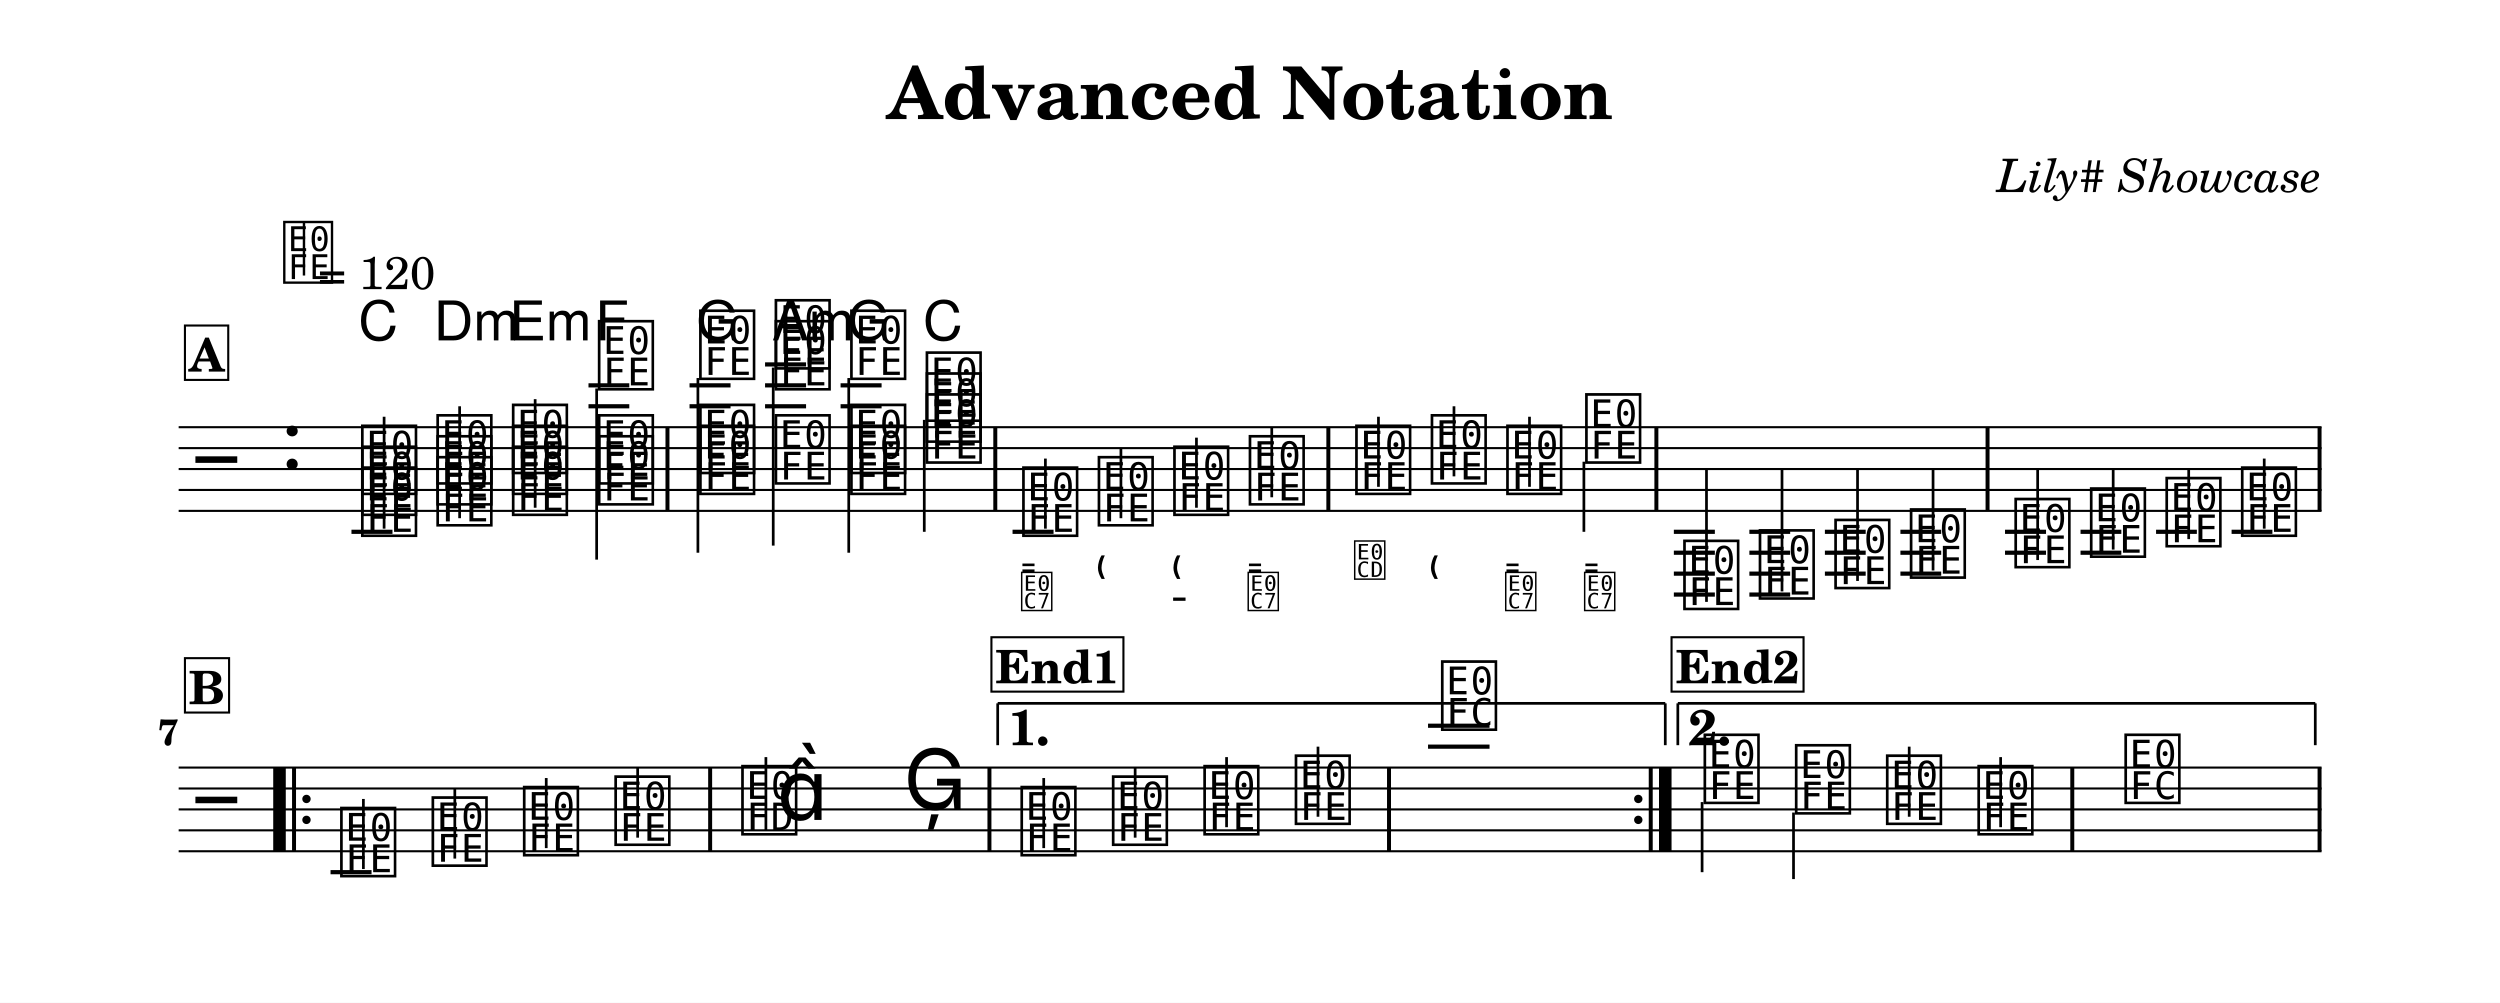
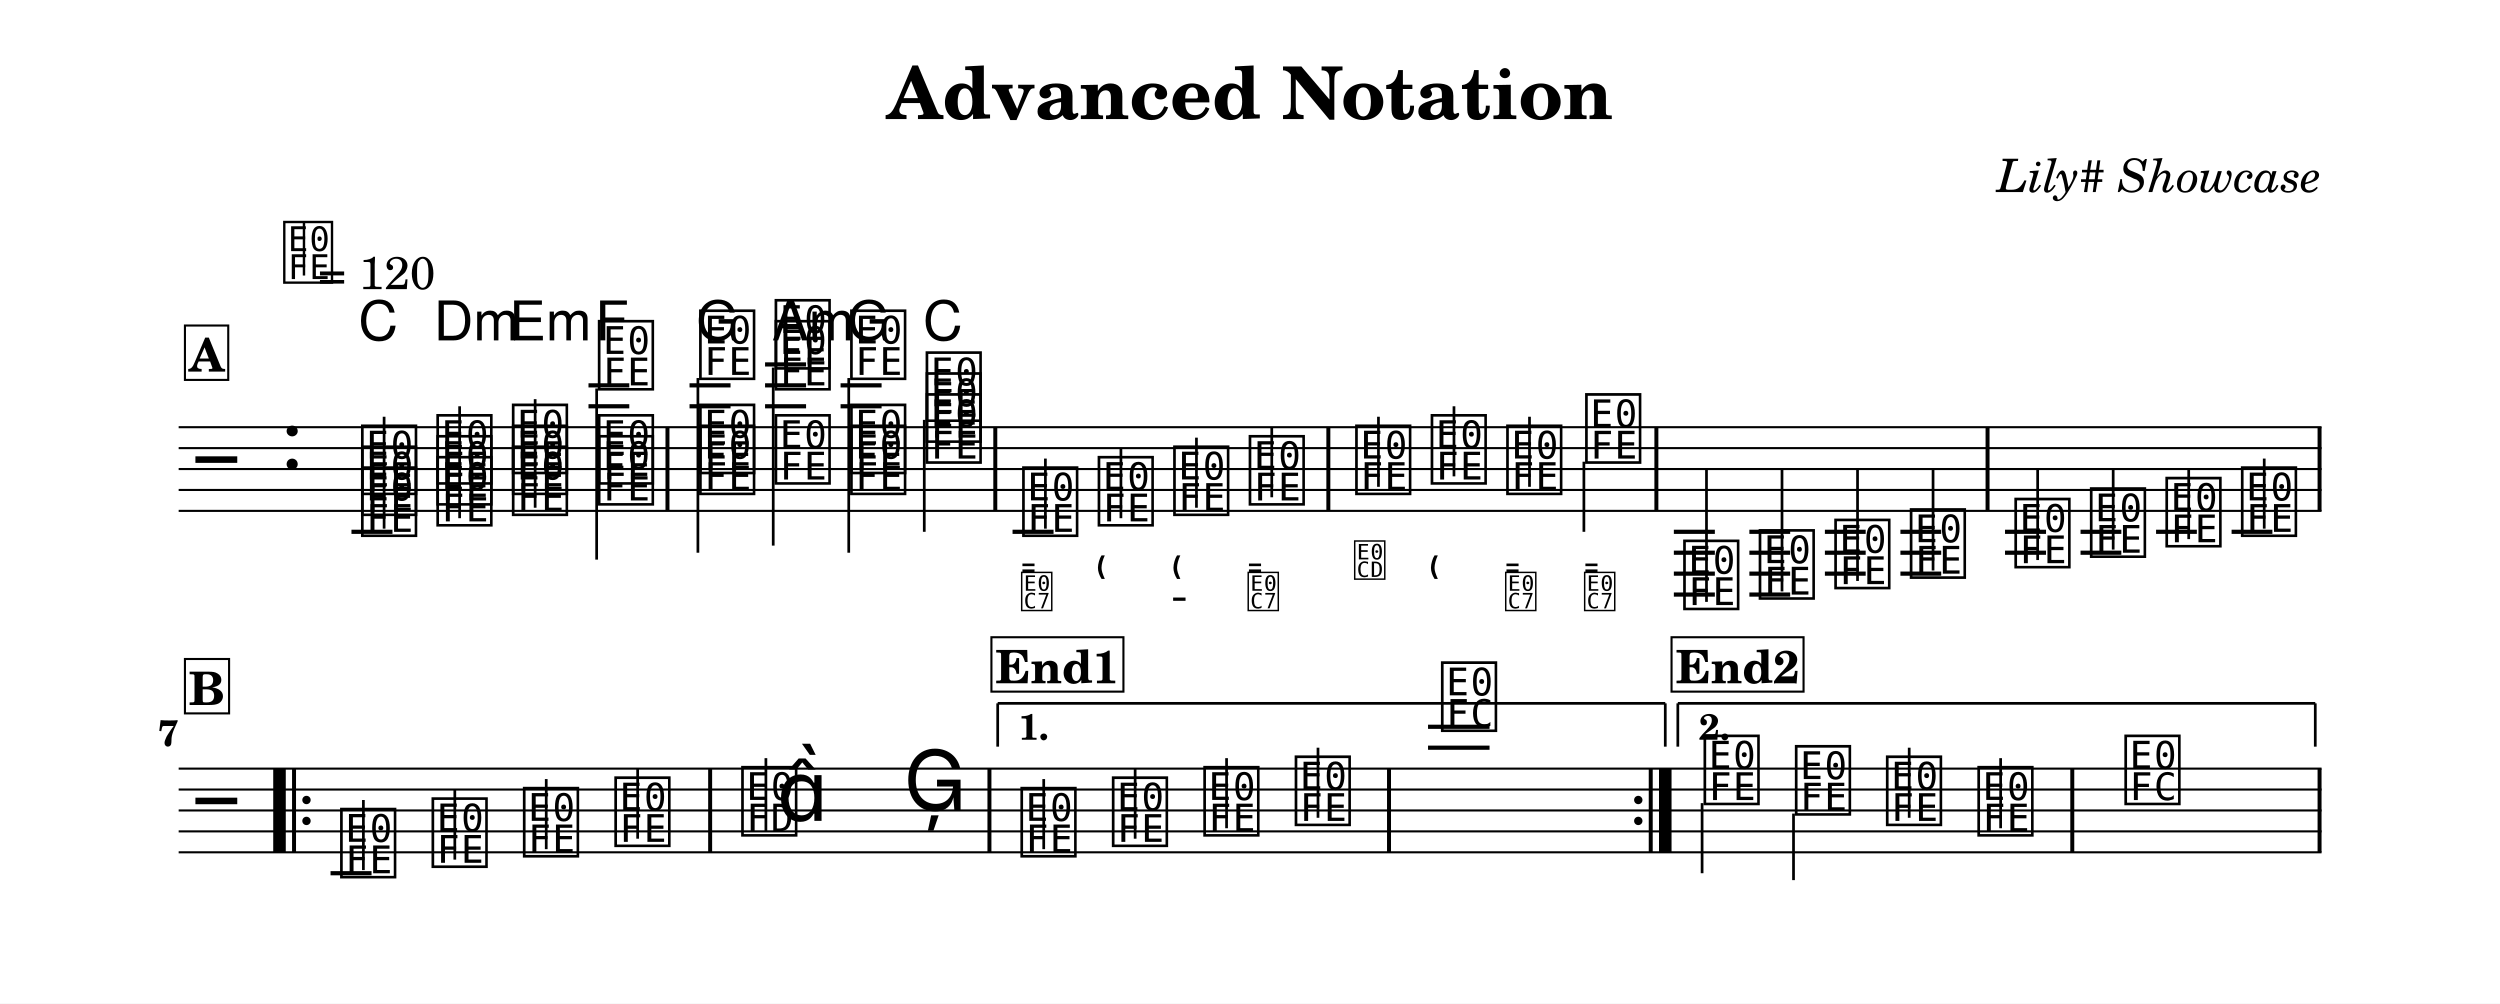
- <svg xmlns="http://www.w3.org/2000/svg" width="1195.0" height="479.3" viewBox="0 0 119.50 47.93" font-family="TeX Gyre Schola, serif">
+ <svg xmlns="http://www.w3.org/2000/svg" width="1195.0" height="479.7" viewBox="0 0 119.50 47.97" font-family="TeX Gyre Schola, serif">
  <style>
  @font-face { font-family: 'Emmentaler'; src: local('Emmentaler'); }
  @font-face { font-family: 'Emmentaler-11'; src: local('Emmentaler-11'); }
  .music { font-family: 'Emmentaler', serif; }
</style>
-   <rect x="0" y="0" width="119.50" height="47.93" fill="#FFFFFF" />
+   <rect x="0" y="0" width="119.50" height="47.97" fill="#FFFFFF" />
  <text x="59.75" y="5.69" font-size="3.49" font-weight="bold" text-anchor="middle" data-pos="75">Advanced Notation</text>
  <text x="110.97" y="9.18" font-size="2.20" font-style="italic" text-anchor="end" data-pos="104">Lily# Showcase</text>
  <g transform="translate(8.54,0.00) scale(1,1)">
    <line x1="0.00" y1="20.42" x2="102.43" y2="20.42" stroke="#000000" stroke-width="0.100" />
    <line x1="0.00" y1="21.42" x2="102.43" y2="21.42" stroke="#000000" stroke-width="0.100" />
    <line x1="0.00" y1="22.42" x2="102.43" y2="22.42" stroke="#000000" stroke-width="0.100" />
    <line x1="0.00" y1="23.42" x2="102.43" y2="23.42" stroke="#000000" stroke-width="0.100" />
    <line x1="0.00" y1="24.42" x2="102.43" y2="24.42" stroke="#000000" stroke-width="0.100" />
    <text class="music" x="0.80" y="23.42" font-size="4.00"></text>
    <text class="music" x="4.88" y="22.42" font-size="4.00" data-pos="137"></text>
    <line x1="8.26" y1="25.42" x2="10.22" y2="25.42" stroke="#000000" stroke-width="0.200" />
    <line x1="19.59" y1="19.42" x2="21.54" y2="19.42" stroke="#000000" stroke-width="0.200" />
    <line x1="19.59" y1="18.42" x2="21.54" y2="18.42" stroke="#000000" stroke-width="0.200" />
    <line x1="24.42" y1="19.42" x2="26.38" y2="19.42" stroke="#000000" stroke-width="0.200" />
    <line x1="24.42" y1="18.42" x2="26.38" y2="18.42" stroke="#000000" stroke-width="0.200" />
    <line x1="28.03" y1="19.42" x2="29.99" y2="19.42" stroke="#000000" stroke-width="0.200" />
    <line x1="28.03" y1="18.42" x2="29.99" y2="18.42" stroke="#000000" stroke-width="0.200" />
    <line x1="28.03" y1="17.42" x2="29.99" y2="17.42" stroke="#000000" stroke-width="0.200" />
    <line x1="31.64" y1="19.42" x2="33.60" y2="19.42" stroke="#000000" stroke-width="0.200" />
    <line x1="31.64" y1="18.42" x2="33.60" y2="18.42" stroke="#000000" stroke-width="0.200" />
    <line x1="39.86" y1="25.42" x2="41.82" y2="25.42" stroke="#000000" stroke-width="0.200" />
    <line x1="71.47" y1="25.42" x2="73.43" y2="25.42" stroke="#000000" stroke-width="0.200" />
    <line x1="71.47" y1="26.42" x2="73.43" y2="26.42" stroke="#000000" stroke-width="0.200" />
    <line x1="71.47" y1="27.42" x2="73.43" y2="27.42" stroke="#000000" stroke-width="0.200" />
    <line x1="71.47" y1="28.42" x2="73.43" y2="28.42" stroke="#000000" stroke-width="0.200" />
    <line x1="75.08" y1="25.42" x2="77.03" y2="25.42" stroke="#000000" stroke-width="0.200" />
    <line x1="75.08" y1="26.42" x2="77.03" y2="26.42" stroke="#000000" stroke-width="0.200" />
    <line x1="75.08" y1="27.42" x2="77.03" y2="27.42" stroke="#000000" stroke-width="0.200" />
    <line x1="75.08" y1="28.42" x2="77.03" y2="28.42" stroke="#000000" stroke-width="0.200" />
    <line x1="78.69" y1="25.42" x2="80.64" y2="25.42" stroke="#000000" stroke-width="0.200" />
    <line x1="78.69" y1="26.42" x2="80.64" y2="26.42" stroke="#000000" stroke-width="0.200" />
    <line x1="78.69" y1="27.42" x2="80.64" y2="27.42" stroke="#000000" stroke-width="0.200" />
    <line x1="82.30" y1="25.42" x2="84.25" y2="25.42" stroke="#000000" stroke-width="0.200" />
    <line x1="82.30" y1="26.42" x2="84.25" y2="26.42" stroke="#000000" stroke-width="0.200" />
    <line x1="82.30" y1="27.42" x2="84.25" y2="27.42" stroke="#000000" stroke-width="0.200" />
    <line x1="87.30" y1="25.42" x2="89.26" y2="25.42" stroke="#000000" stroke-width="0.200" />
    <line x1="87.30" y1="26.42" x2="89.26" y2="26.42" stroke="#000000" stroke-width="0.200" />
    <line x1="90.91" y1="25.42" x2="92.86" y2="25.42" stroke="#000000" stroke-width="0.200" />
    <line x1="90.91" y1="26.42" x2="92.86" y2="26.42" stroke="#000000" stroke-width="0.200" />
    <line x1="94.52" y1="25.42" x2="96.47" y2="25.42" stroke="#000000" stroke-width="0.200" />
    <line x1="98.13" y1="25.42" x2="100.08" y2="25.42" stroke="#000000" stroke-width="0.200" />
    <text class="music" x="8.59" y="25.42" font-size="4.00" data-pos="210"></text>
    <text class="music" x="8.59" y="24.42" font-size="4.00" data-pos="212"></text>
    <text class="music" x="8.59" y="23.42" font-size="4.00" data-pos="214"></text>
    <line x1="9.82" y1="25.27" x2="9.82" y2="19.92" stroke="#000000" stroke-width="0.130" />
    <text class="music" x="12.19" y="24.92" font-size="4.00" data-pos="228"></text>
    <text class="music" x="12.19" y="23.92" font-size="4.00" data-pos="230"></text>
    <text class="music" x="12.19" y="22.92" font-size="4.00" data-pos="232"></text>
    <line x1="13.43" y1="24.77" x2="13.43" y2="19.42" stroke="#000000" stroke-width="0.130" />
    <text class="music" x="15.80" y="24.42" font-size="4.00" data-pos="246"></text>
    <text class="music" x="15.80" y="23.42" font-size="4.00" data-pos="248"></text>
    <text class="music" x="15.80" y="22.42" font-size="4.00" data-pos="250"></text>
    <line x1="17.04" y1="24.27" x2="17.04" y2="19.08" stroke="#000000" stroke-width="0.130" />
    <text class="music" x="19.91" y="23.92" font-size="4.00" data-pos="264"></text>
    <text class="music" x="19.91" y="22.92" font-size="4.00" data-pos="266"></text>
    <text class="music" x="19.91" y="18.42" font-size="4.00" data-pos="268"></text>
    <line x1="19.98" y1="18.57" x2="19.98" y2="26.75" stroke="#000000" stroke-width="0.130" />
    <text class="music" x="24.75" y="23.42" font-size="4.00" data-pos="286"></text>
    <text class="music" x="24.75" y="22.42" font-size="4.00" data-pos="288"></text>
    <text class="music" x="24.75" y="17.92" font-size="4.00" data-pos="290"></text>
    <line x1="24.82" y1="18.07" x2="24.82" y2="26.42" stroke="#000000" stroke-width="0.130" />
    <text class="music" x="28.36" y="22.92" font-size="4.00" data-pos="305"></text>
    <text class="music" x="28.36" y="18.42" font-size="4.00" data-pos="307"></text>
    <text class="music" x="28.36" y="17.42" font-size="4.00" data-pos="310"></text>
    <line x1="28.42" y1="17.57" x2="28.42" y2="26.08" stroke="#000000" stroke-width="0.130" />
    <text class="music" x="31.97" y="23.42" font-size="4.00" data-pos="325"></text>
    <text class="music" x="31.97" y="22.42" font-size="4.00" data-pos="327"></text>
    <text class="music" x="31.97" y="17.92" font-size="4.00" data-pos="329"></text>
    <line x1="32.03" y1="18.07" x2="32.03" y2="26.42" stroke="#000000" stroke-width="0.130" />
    <text class="music" x="35.58" y="21.92" font-size="4.00" data-pos="343"></text>
    <text class="music" x="35.58" y="20.92" font-size="4.00" data-pos="345"></text>
    <text class="music" x="35.58" y="19.92" font-size="4.00" data-pos="347"></text>
    <line x1="35.64" y1="20.07" x2="35.64" y2="25.42" stroke="#000000" stroke-width="0.130" />
    <text class="music" x="40.19" y="25.42" font-size="4.00" data-pos="381"></text>
    <line x1="41.43" y1="25.27" x2="41.43" y2="21.92" stroke="#000000" stroke-width="0.130" />
    <text class="music" x="43.80" y="24.92" font-size="4.00" data-pos="425"></text>
    <line x1="45.04" y1="24.77" x2="45.04" y2="21.42" stroke="#000000" stroke-width="0.130" />
    <text class="music" x="47.41" y="24.42" font-size="4.00" data-pos="434"></text>
    <line x1="48.65" y1="24.27" x2="48.65" y2="20.92" stroke="#000000" stroke-width="0.130" />
    <text class="music" x="51.02" y="23.92" font-size="4.00" data-pos="445"></text>
    <line x1="52.25" y1="23.77" x2="52.25" y2="20.42" stroke="#000000" stroke-width="0.130" />
    <text class="music" x="56.11" y="23.42" font-size="4.00" data-pos="458"></text>
    <line x1="57.35" y1="23.27" x2="57.35" y2="19.92" stroke="#000000" stroke-width="0.130" />
    <text class="music" x="59.72" y="22.92" font-size="4.00" data-pos="470"></text>
    <line x1="60.96" y1="22.77" x2="60.96" y2="19.42" stroke="#000000" stroke-width="0.130" />
    <text class="music" x="63.33" y="23.42" font-size="4.00" data-pos="479"></text>
    <line x1="64.57" y1="23.27" x2="64.57" y2="19.92" stroke="#000000" stroke-width="0.130" />
    <text class="music" x="67.10" y="21.92" font-size="4.00" data-pos="490"></text>
    <line x1="67.17" y1="22.07" x2="67.17" y2="25.42" stroke="#000000" stroke-width="0.130" />
    <text class="music" x="71.79" y="28.92" font-size="4.00" data-pos="696"></text>
    <line x1="73.03" y1="28.77" x2="73.03" y2="22.42" stroke="#000000" stroke-width="0.130" />
    <text class="music" x="75.40" y="28.42" font-size="4.00" data-pos="702"></text>
    <line x1="76.64" y1="28.27" x2="76.64" y2="22.42" stroke="#000000" stroke-width="0.130" />
    <text class="music" x="79.01" y="27.92" font-size="4.00" data-pos="704"></text>
    <line x1="80.25" y1="27.77" x2="80.25" y2="22.42" stroke="#000000" stroke-width="0.130" />
    <text class="music" x="82.62" y="27.42" font-size="4.00" data-pos="706"></text>
    <line x1="83.86" y1="27.27" x2="83.86" y2="22.42" stroke="#000000" stroke-width="0.130" />
    <text class="music" x="87.62" y="26.92" font-size="4.00" data-pos="710"></text>
    <line x1="88.86" y1="26.77" x2="88.86" y2="22.42" stroke="#000000" stroke-width="0.130" />
    <text class="music" x="91.23" y="26.42" font-size="4.00" data-pos="715"></text>
    <line x1="92.47" y1="26.27" x2="92.47" y2="22.42" stroke="#000000" stroke-width="0.130" />
    <text class="music" x="94.84" y="25.92" font-size="4.00" data-pos="717"></text>
    <line x1="96.08" y1="25.77" x2="96.08" y2="22.42" stroke="#000000" stroke-width="0.130" />
    <text class="music" x="98.45" y="25.42" font-size="4.00" data-pos="719"></text>
    <line x1="99.69" y1="25.27" x2="99.69" y2="21.92" stroke="#000000" stroke-width="0.130" />
    <rect x="23.27" y="20.42" width="0.19" height="4.00" data-pos="281" />
    <rect x="38.94" y="20.42" width="0.19" height="4.00" data-pos="359" />
    <rect x="54.86" y="20.42" width="0.19" height="4.00" data-pos="456" />
    <rect x="70.54" y="20.42" width="0.19" height="4.00" data-pos="501" />
    <rect x="86.37" y="20.42" width="0.19" height="4.00" data-pos="708" />
    <rect x="102.24" y="20.42" width="0.19" height="4.00" data-pos="721" />
-     <line x1="0.00" y1="36.69" x2="102.43" y2="36.69" stroke="#000000" stroke-width="0.100" />
-     <line x1="0.00" y1="37.69" x2="102.43" y2="37.69" stroke="#000000" stroke-width="0.100" />
-     <line x1="0.00" y1="38.69" x2="102.43" y2="38.69" stroke="#000000" stroke-width="0.100" />
-     <line x1="0.00" y1="39.69" x2="102.43" y2="39.69" stroke="#000000" stroke-width="0.100" />
-     <line x1="0.00" y1="40.69" x2="102.43" y2="40.69" stroke="#000000" stroke-width="0.100" />
-     <text class="music" x="0.80" y="39.69" font-size="4.00"></text>
-     <line x1="7.26" y1="41.69" x2="9.22" y2="41.69" stroke="#000000" stroke-width="0.200" />
-     <line x1="59.72" y1="35.69" x2="62.66" y2="35.69" stroke="#000000" stroke-width="0.200" />
-     <line x1="59.72" y1="34.69" x2="62.66" y2="34.69" stroke="#000000" stroke-width="0.200" />
-     <text class="music" x="7.59" y="41.69" font-size="4.00" data-pos="742"></text>
-     <line x1="8.83" y1="41.54" x2="8.83" y2="38.19" stroke="#000000" stroke-width="0.130" />
-     <text class="music" x="11.96" y="41.19" font-size="4.00" data-pos="745"></text>
-     <line x1="13.20" y1="41.04" x2="13.20" y2="37.69" stroke="#000000" stroke-width="0.130" />
-     <text class="music" x="16.33" y="40.69" font-size="4.00" data-pos="747"></text>
-     <line x1="17.57" y1="40.54" x2="17.57" y2="37.19" stroke="#000000" stroke-width="0.130" />
-     <text class="music" x="20.70" y="40.19" font-size="4.00" data-pos="749"></text>
-     <line x1="21.94" y1="40.04" x2="21.94" y2="36.69" stroke="#000000" stroke-width="0.130" />
-     <text class="music" x="26.76" y="39.69" font-size="4.00" data-pos="753"></text>
-     <line x1="28.07" y1="39.69" x2="28.07" y2="36.19" stroke="#000000" stroke-width="0.130" />
-     <text class="music" x="28.59" y="39.19" font-size="4.00"></text>
-     <text class="music" x="34.64" y="38.69" font-size="4.00" data-pos="757"></text>
-     <text class="music" x="40.11" y="40.69" font-size="4.00" data-pos="781"></text>
-     <line x1="41.35" y1="40.54" x2="41.35" y2="37.19" stroke="#000000" stroke-width="0.130" />
-     <text class="music" x="44.48" y="40.19" font-size="4.00" data-pos="784"></text>
-     <line x1="45.72" y1="40.04" x2="45.72" y2="36.69" stroke="#000000" stroke-width="0.130" />
-     <text class="music" x="48.85" y="39.69" font-size="4.00" data-pos="786"></text>
-     <line x1="50.09" y1="39.54" x2="50.09" y2="36.19" stroke="#000000" stroke-width="0.130" />
-     <text class="music" x="53.22" y="39.19" font-size="4.00" data-pos="788"></text>
-     <line x1="54.46" y1="39.04" x2="54.46" y2="35.69" stroke="#000000" stroke-width="0.130" />
-     <text class="music" x="60.21" y="34.69" font-size="4.00" data-pos="792"></text>
-     <text class="music" x="72.76" y="38.19" font-size="4.00" data-pos="817"></text>
-     <line x1="72.82" y1="38.34" x2="72.82" y2="41.69" stroke="#000000" stroke-width="0.130" />
-     <text class="music" x="77.13" y="38.69" font-size="4.00" data-pos="821"></text>
-     <line x1="77.19" y1="38.84" x2="77.19" y2="42.02" stroke="#000000" stroke-width="0.130" />
-     <text class="music" x="81.48" y="39.19" font-size="4.00" data-pos="823"></text>
-     <line x1="82.72" y1="39.04" x2="82.72" y2="35.69" stroke="#000000" stroke-width="0.130" />
-     <text class="music" x="85.85" y="39.69" font-size="4.00" data-pos="825"></text>
-     <line x1="87.09" y1="39.54" x2="87.09" y2="36.19" stroke="#000000" stroke-width="0.130" />
-     <text class="music" x="92.88" y="38.19" font-size="4.00" data-pos="829"></text>
-     <rect x="4.52" y="36.69" width="0.60" height="4.00" data-pos="1022" />
-     <rect x="5.42" y="36.69" width="0.19" height="4.00" data-pos="1022" />
-     <circle cx="6.11" cy="38.19" r="0.20" data-pos="1022" />
-     <circle cx="6.11" cy="39.19" r="0.20" data-pos="1022" />
-     <rect x="25.31" y="36.69" width="0.19" height="4.00" data-pos="751" />
-     <rect x="38.66" y="36.69" width="0.19" height="4.00" data-pos="760" />
-     <rect x="57.76" y="36.69" width="0.19" height="4.00" data-pos="790" />
-     <circle cx="69.77" cy="38.19" r="0.20" data-pos="1039" />
-     <circle cx="69.77" cy="39.19" r="0.20" data-pos="1039" />
-     <rect x="70.27" y="36.69" width="0.19" height="4.00" data-pos="1039" />
-     <rect x="70.76" y="36.69" width="0.60" height="4.00" data-pos="1039" />
-     <rect x="90.42" y="36.69" width="0.19" height="4.00" data-pos="827" />
-     <rect x="102.24" y="36.69" width="0.19" height="4.00" data-pos="832" />
-     <line x1="39.15" y1="33.62" x2="39.15" y2="35.62" stroke="#000000" stroke-width="0.130" data-pos="1029" />
+     <line x1="0.00" y1="36.74" x2="102.43" y2="36.74" stroke="#000000" stroke-width="0.100" />
+     <line x1="0.00" y1="37.74" x2="102.43" y2="37.74" stroke="#000000" stroke-width="0.100" />
+     <line x1="0.00" y1="38.74" x2="102.43" y2="38.74" stroke="#000000" stroke-width="0.100" />
+     <line x1="0.00" y1="39.74" x2="102.43" y2="39.74" stroke="#000000" stroke-width="0.100" />
+     <line x1="0.00" y1="40.74" x2="102.43" y2="40.74" stroke="#000000" stroke-width="0.100" />
+     <text class="music" x="0.80" y="39.74" font-size="4.00"></text>
+     <line x1="7.26" y1="41.74" x2="9.22" y2="41.74" stroke="#000000" stroke-width="0.200" />
+     <line x1="59.72" y1="35.74" x2="62.66" y2="35.74" stroke="#000000" stroke-width="0.200" />
+     <line x1="59.72" y1="34.74" x2="62.66" y2="34.74" stroke="#000000" stroke-width="0.200" />
+     <text class="music" x="7.59" y="41.74" font-size="4.00" data-pos="742"></text>
+     <line x1="8.83" y1="41.59" x2="8.83" y2="38.24" stroke="#000000" stroke-width="0.130" />
+     <text class="music" x="11.96" y="41.24" font-size="4.00" data-pos="745"></text>
+     <line x1="13.20" y1="41.09" x2="13.20" y2="37.74" stroke="#000000" stroke-width="0.130" />
+     <text class="music" x="16.33" y="40.74" font-size="4.00" data-pos="747"></text>
+     <line x1="17.57" y1="40.59" x2="17.57" y2="37.24" stroke="#000000" stroke-width="0.130" />
+     <text class="music" x="20.70" y="40.24" font-size="4.00" data-pos="749"></text>
+     <line x1="21.94" y1="40.09" x2="21.94" y2="36.74" stroke="#000000" stroke-width="0.130" />
+     <text class="music" x="26.76" y="39.74" font-size="4.00" data-pos="753"></text>
+     <line x1="28.07" y1="39.74" x2="28.07" y2="36.24" stroke="#000000" stroke-width="0.130" />
+     <text class="music" x="28.59" y="39.24" font-size="4.00"></text>
+     <text class="music" x="34.64" y="38.74" font-size="4.00" data-pos="757"></text>
+     <text class="music" x="40.11" y="40.74" font-size="4.00" data-pos="781"></text>
+     <line x1="41.35" y1="40.59" x2="41.35" y2="37.24" stroke="#000000" stroke-width="0.130" />
+     <text class="music" x="44.48" y="40.24" font-size="4.00" data-pos="784"></text>
+     <line x1="45.72" y1="40.09" x2="45.72" y2="36.74" stroke="#000000" stroke-width="0.130" />
+     <text class="music" x="48.85" y="39.74" font-size="4.00" data-pos="786"></text>
+     <line x1="50.09" y1="39.59" x2="50.09" y2="36.24" stroke="#000000" stroke-width="0.130" />
+     <text class="music" x="53.22" y="39.24" font-size="4.00" data-pos="788"></text>
+     <line x1="54.46" y1="39.09" x2="54.46" y2="35.74" stroke="#000000" stroke-width="0.130" />
+     <text class="music" x="60.21" y="34.74" font-size="4.00" data-pos="792"></text>
+     <text class="music" x="72.76" y="38.24" font-size="4.00" data-pos="817"></text>
+     <line x1="72.82" y1="38.39" x2="72.82" y2="41.74" stroke="#000000" stroke-width="0.130" />
+     <text class="music" x="77.13" y="38.74" font-size="4.00" data-pos="821"></text>
+     <line x1="77.19" y1="38.89" x2="77.19" y2="42.07" stroke="#000000" stroke-width="0.130" />
+     <text class="music" x="81.48" y="39.24" font-size="4.00" data-pos="823"></text>
+     <line x1="82.72" y1="39.09" x2="82.72" y2="35.74" stroke="#000000" stroke-width="0.130" />
+     <text class="music" x="85.85" y="39.74" font-size="4.00" data-pos="825"></text>
+     <line x1="87.09" y1="39.59" x2="87.09" y2="36.24" stroke="#000000" stroke-width="0.130" />
+     <text class="music" x="92.88" y="38.24" font-size="4.00" data-pos="829"></text>
+     <rect x="4.52" y="36.74" width="0.60" height="4.00" data-pos="1022" />
+     <rect x="5.42" y="36.74" width="0.19" height="4.00" data-pos="1022" />
+     <circle cx="6.11" cy="38.24" r="0.20" data-pos="1022" />
+     <circle cx="6.11" cy="39.24" r="0.20" data-pos="1022" />
+     <rect x="25.31" y="36.74" width="0.19" height="4.00" data-pos="751" />
+     <rect x="38.66" y="36.74" width="0.19" height="4.00" data-pos="760" />
+     <rect x="57.76" y="36.74" width="0.19" height="4.00" data-pos="790" />
+     <circle cx="69.77" cy="38.24" r="0.20" data-pos="1039" />
+     <circle cx="69.77" cy="39.24" r="0.20" data-pos="1039" />
+     <rect x="70.27" y="36.74" width="0.19" height="4.00" data-pos="1039" />
+     <rect x="70.76" y="36.74" width="0.60" height="4.00" data-pos="1039" />
+     <rect x="90.42" y="36.74" width="0.19" height="4.00" data-pos="827" />
+     <rect x="102.24" y="36.74" width="0.19" height="4.00" data-pos="832" />
+     <line x1="39.15" y1="33.62" x2="39.15" y2="35.69" stroke="#000000" stroke-width="0.130" data-pos="1029" />
    <line x1="39.15" y1="33.62" x2="71.06" y2="33.62" stroke="#000000" stroke-width="0.130" data-pos="1029" />
-     <line x1="71.06" y1="33.62" x2="71.06" y2="35.62" stroke="#000000" stroke-width="0.130" data-pos="1029" />
-     <text x="39.65" y="35.62" font-size="2.40" font-weight="bold" data-pos="1029">1.</text>
-     <line x1="71.66" y1="33.62" x2="71.66" y2="35.62" stroke="#000000" stroke-width="0.130" data-pos="1042" />
+     <line x1="71.06" y1="33.62" x2="71.06" y2="35.69" stroke="#000000" stroke-width="0.130" data-pos="1029" />
+     <text x="40.15" y="35.36" font-size="1.75" font-weight="bold" data-pos="1029">1.</text>
+     <line x1="71.66" y1="33.62" x2="71.66" y2="35.69" stroke="#000000" stroke-width="0.130" data-pos="1042" />
    <line x1="71.66" y1="33.62" x2="102.13" y2="33.62" stroke="#000000" stroke-width="0.130" data-pos="1042" />
-     <line x1="102.13" y1="33.62" x2="102.13" y2="35.62" stroke="#000000" stroke-width="0.130" data-pos="1042" />
-     <text x="72.16" y="35.62" font-size="2.40" font-weight="bold" data-pos="1042">2.</text>
+     <line x1="102.13" y1="33.62" x2="102.13" y2="35.69" stroke="#000000" stroke-width="0.130" data-pos="1042" />
+     <text x="72.66" y="35.36" font-size="1.75" font-weight="bold" data-pos="1042">2.</text>
    <text x="8.59" y="16.27" font-size="2.62" font-family="TeX Gyre Heros, sans-serif" data-pos="217">C</text>
    <text x="12.19" y="16.27" font-size="2.62" font-family="TeX Gyre Heros, sans-serif" data-pos="234">Dm</text>
    <text x="15.80" y="16.27" font-size="2.62" font-family="TeX Gyre Heros, sans-serif" data-pos="252">Em</text>
    <text x="19.91" y="16.27" font-size="2.62" font-family="TeX Gyre Heros, sans-serif" data-pos="271">F</text>
    <text x="24.75" y="16.27" font-size="2.62" font-family="TeX Gyre Heros, sans-serif" data-pos="294">G</text>
    <text x="28.36" y="16.27" font-size="2.62" font-family="TeX Gyre Heros, sans-serif" data-pos="313">Am</text>
    <text x="31.97" y="16.27" font-size="2.62" font-family="TeX Gyre Heros, sans-serif" data-pos="332">G</text>
    <text x="35.58" y="16.27" font-size="2.62" font-family="TeX Gyre Heros, sans-serif" data-pos="349">C</text>
    <text class="music" font-family="Emmentaler-11, Emmentaler, serif" x="40.19" y="27.58" font-size="2.24" data-pos="415"></text>
    <text class="music" font-family="Emmentaler-11, Emmentaler, serif" x="40.19" y="29.08" font-size="2.24" data-pos="415"></text>
    <text class="music" font-family="Emmentaler-11, Emmentaler, serif" x="43.80" y="27.58" font-size="2.24" data-pos="426"></text>
    <text class="music" font-family="Emmentaler-11, Emmentaler, serif" x="47.41" y="27.58" font-size="2.24" data-pos="435"></text>
    <text class="music" font-family="Emmentaler-11, Emmentaler, serif" x="47.41" y="29.08" font-size="2.24" data-pos="435"></text>
    <text class="music" font-family="Emmentaler-11, Emmentaler, serif" x="51.02" y="27.58" font-size="2.24" data-pos="446"></text>
    <text class="music" font-family="Emmentaler-11, Emmentaler, serif" x="51.02" y="29.08" font-size="2.24" data-pos="446"></text>
    <text class="music" font-family="Emmentaler-11, Emmentaler, serif" x="56.11" y="27.58" font-size="2.24" data-pos="462"></text>
    <text class="music" font-family="Emmentaler-11, Emmentaler, serif" x="59.72" y="27.58" font-size="2.24" data-pos="471"></text>
    <text class="music" font-family="Emmentaler-11, Emmentaler, serif" x="63.33" y="27.58" font-size="2.24" data-pos="480"></text>
    <text class="music" font-family="Emmentaler-11, Emmentaler, serif" x="63.33" y="29.08" font-size="2.24" data-pos="480"></text>
    <text class="music" font-family="Emmentaler-11, Emmentaler, serif" x="67.10" y="27.58" font-size="2.24" data-pos="491"></text>
    <text class="music" font-family="Emmentaler-11, Emmentaler, serif" x="67.10" y="29.08" font-size="2.24" data-pos="491"></text>
-     <text x="0.00" y="35.62" font-size="1.75" font-weight="bold" text-anchor="end">7</text>
+     <text x="0.00" y="35.66" font-size="1.75" font-weight="bold" text-anchor="end">7</text>
    <text class="music" x="4.88" y="13.34" font-size="3.56" data-pos="128"></text>
    <line x1="5.99" y1="13.17" x2="5.99" y2="10.66" stroke="#000000" stroke-width="0.116" data-pos="128" />
    <text x="6.66" y="13.82" font-size="2.20" data-pos="128">= 120</text>
    <rect x="0.30" y="15.56" width="2.07" height="2.60" fill="#FFFFFF" stroke="#000000" stroke-width="0.100" data-pos="837" />
    <text x="1.34" y="17.76" font-size="2.20" font-weight="bold" text-anchor="middle" data-pos="837">A</text>
-     <rect x="0.30" y="31.46" width="2.11" height="2.60" fill="#FFFFFF" stroke="#000000" stroke-width="0.100" data-pos="893" />
-     <text x="1.35" y="33.66" font-size="2.20" font-weight="bold" text-anchor="middle" data-pos="893">B</text>
+     <rect x="0.30" y="31.50" width="2.11" height="2.60" fill="#FFFFFF" stroke="#000000" stroke-width="0.100" data-pos="893" />
+     <text x="1.35" y="33.70" font-size="2.20" font-weight="bold" text-anchor="middle" data-pos="893">B</text>
    <rect x="38.85" y="30.46" width="6.31" height="2.60" fill="#FFFFFF" stroke="#000000" stroke-width="0.100" data-pos="928" />
    <text x="42.00" y="32.66" font-size="2.20" font-weight="bold" text-anchor="middle" data-pos="928">End1</text>
    <rect x="71.36" y="30.46" width="6.31" height="2.60" fill="#FFFFFF" stroke="#000000" stroke-width="0.100" data-pos="967" />
    <text x="74.52" y="32.66" font-size="2.20" font-weight="bold" text-anchor="middle" data-pos="967">End2</text>
  </g>
</svg>
